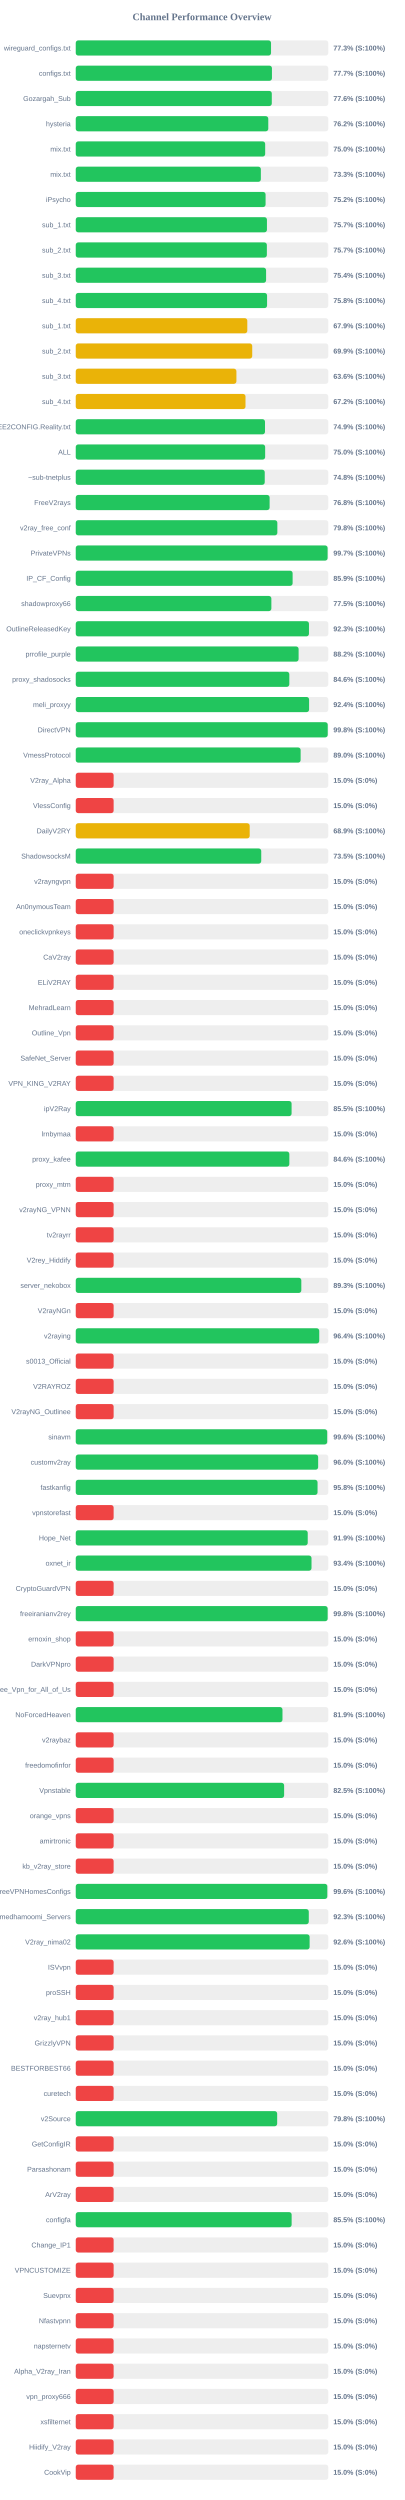
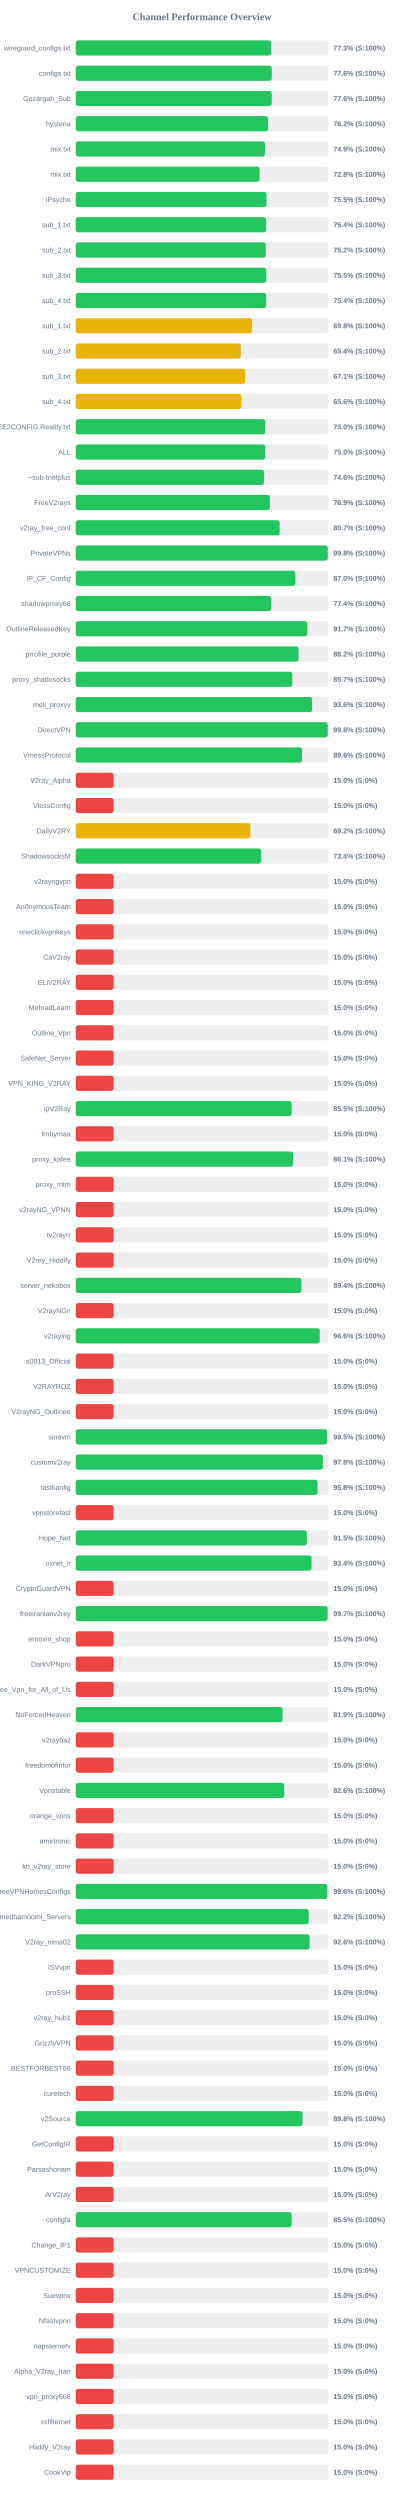
<svg xmlns="http://www.w3.org/2000/svg" width="800" height="4950" version="1.1">
  <style>
        .row { font: 14px Arial; fill: #64748b; }
        .score { font: bold 14px Arial; fill: #64748b; }
    </style>
  <text x="400" y="40" text-anchor="middle" font-size="20px" font-weight="bold" fill="#64748b">Channel Performance Overview</text>
  <rect x="150" y="80" width="500" height="30" fill="#eee" rx="5" />
-   <rect x="150" y="80" width="386.65" height="30" fill="#22c55e" rx="5" />
+   <rect x="150" y="80" width="386.75" height="30" fill="#22c55e" rx="5" />
  <text x="140" y="100" text-anchor="end" class="row">wireguard_configs.txt</text>
  <text x="660" y="100" text-anchor="start" class="score">77.3% (S:100%)</text>
  <rect x="150" y="130" width="500" height="30" fill="#eee" rx="5" />
-   <rect x="150" y="130" width="388.45" height="30" fill="#22c55e" rx="5" />
+   <rect x="150" y="130" width="388.15" height="30" fill="#22c55e" rx="5" />
  <text x="140" y="150" text-anchor="end" class="row">configs.txt</text>
-   <text x="660" y="150" text-anchor="start" class="score">77.7% (S:100%)</text>
+   <text x="660" y="150" text-anchor="start" class="score">77.6% (S:100%)</text>
  <rect x="150" y="180" width="500" height="30" fill="#eee" rx="5" />
-   <rect x="150" y="180" width="388.15" height="30" fill="#22c55e" rx="5" />
+   <rect x="150" y="180" width="388.05" height="30" fill="#22c55e" rx="5" />
  <text x="140" y="200" text-anchor="end" class="row">Gozargah_Sub</text>
  <text x="660" y="200" text-anchor="start" class="score">77.6% (S:100%)</text>
  <rect x="150" y="230" width="500" height="30" fill="#eee" rx="5" />
-   <rect x="150" y="230" width="381.2" height="30" fill="#22c55e" rx="5" />
+   <rect x="150" y="230" width="380.85" height="30" fill="#22c55e" rx="5" />
  <text x="140" y="250" text-anchor="end" class="row">hysteria</text>
  <text x="660" y="250" text-anchor="start" class="score">76.2% (S:100%)</text>
  <rect x="150" y="280" width="500" height="30" fill="#eee" rx="5" />
-   <rect x="150" y="280" width="375.05" height="30" fill="#22c55e" rx="5" />
+   <rect x="150" y="280" width="374.55" height="30" fill="#22c55e" rx="5" />
  <text x="140" y="300" text-anchor="end" class="row">mix.txt</text>
-   <text x="660" y="300" text-anchor="start" class="score">75.0% (S:100%)</text>
+   <text x="660" y="300" text-anchor="start" class="score">74.9% (S:100%)</text>
  <rect x="150" y="330" width="500" height="30" fill="#eee" rx="5" />
-   <rect x="150" y="330" width="366.5" height="30" fill="#22c55e" rx="5" />
+   <rect x="150" y="330" width="363.85" height="30" fill="#22c55e" rx="5" />
  <text x="140" y="350" text-anchor="end" class="row">mix.txt</text>
-   <text x="660" y="350" text-anchor="start" class="score">73.3% (S:100%)</text>
+   <text x="660" y="350" text-anchor="start" class="score">72.8% (S:100%)</text>
  <rect x="150" y="380" width="500" height="30" fill="#eee" rx="5" />
-   <rect x="150" y="380" width="375.85" height="30" fill="#22c55e" rx="5" />
+   <rect x="150" y="380" width="377.7" height="30" fill="#22c55e" rx="5" />
  <text x="140" y="400" text-anchor="end" class="row">iPsycho</text>
-   <text x="660" y="400" text-anchor="start" class="score">75.2% (S:100%)</text>
+   <text x="660" y="400" text-anchor="start" class="score">75.5% (S:100%)</text>
  <rect x="150" y="430" width="500" height="30" fill="#eee" rx="5" />
-   <rect x="150" y="430" width="378.55" height="30" fill="#22c55e" rx="5" />
+   <rect x="150" y="430" width="376.95" height="30" fill="#22c55e" rx="5" />
  <text x="140" y="450" text-anchor="end" class="row">sub_1.txt</text>
-   <text x="660" y="450" text-anchor="start" class="score">75.7% (S:100%)</text>
+   <text x="660" y="450" text-anchor="start" class="score">75.4% (S:100%)</text>
  <rect x="150" y="480" width="500" height="30" fill="#eee" rx="5" />
-   <rect x="150" y="480" width="378.4" height="30" fill="#22c55e" rx="5" />
+   <rect x="150" y="480" width="376.25" height="30" fill="#22c55e" rx="5" />
  <text x="140" y="500" text-anchor="end" class="row">sub_2.txt</text>
-   <text x="660" y="500" text-anchor="start" class="score">75.7% (S:100%)</text>
+   <text x="660" y="500" text-anchor="start" class="score">75.2% (S:100%)</text>
  <rect x="150" y="530" width="500" height="30" fill="#eee" rx="5" />
-   <rect x="150" y="530" width="376.85" height="30" fill="#22c55e" rx="5" />
+   <rect x="150" y="530" width="377.35" height="30" fill="#22c55e" rx="5" />
  <text x="140" y="550" text-anchor="end" class="row">sub_3.txt</text>
-   <text x="660" y="550" text-anchor="start" class="score">75.4% (S:100%)</text>
+   <text x="660" y="550" text-anchor="start" class="score">75.5% (S:100%)</text>
  <rect x="150" y="580" width="500" height="30" fill="#eee" rx="5" />
-   <rect x="150" y="580" width="378.8" height="30" fill="#22c55e" rx="5" />
+   <rect x="150" y="580" width="377.0" height="30" fill="#22c55e" rx="5" />
  <text x="140" y="600" text-anchor="end" class="row">sub_4.txt</text>
-   <text x="660" y="600" text-anchor="start" class="score">75.8% (S:100%)</text>
+   <text x="660" y="600" text-anchor="start" class="score">75.4% (S:100%)</text>
  <rect x="150" y="630" width="500" height="30" fill="#eee" rx="5" />
-   <rect x="150" y="630" width="339.65" height="30" fill="#eab308" rx="5" />
+   <rect x="150" y="630" width="349.1" height="30" fill="#eab308" rx="5" />
  <text x="140" y="650" text-anchor="end" class="row">sub_1.txt</text>
-   <text x="660" y="650" text-anchor="start" class="score">67.9% (S:100%)</text>
+   <text x="660" y="650" text-anchor="start" class="score">69.8% (S:100%)</text>
  <rect x="150" y="680" width="500" height="30" fill="#eee" rx="5" />
-   <rect x="150" y="680" width="349.4" height="30" fill="#eab308" rx="5" />
+   <rect x="150" y="680" width="326.8" height="30" fill="#eab308" rx="5" />
  <text x="140" y="700" text-anchor="end" class="row">sub_2.txt</text>
-   <text x="660" y="700" text-anchor="start" class="score">69.9% (S:100%)</text>
+   <text x="660" y="700" text-anchor="start" class="score">65.4% (S:100%)</text>
  <rect x="150" y="730" width="500" height="30" fill="#eee" rx="5" />
-   <rect x="150" y="730" width="318.1" height="30" fill="#eab308" rx="5" />
+   <rect x="150" y="730" width="335.45" height="30" fill="#eab308" rx="5" />
  <text x="140" y="750" text-anchor="end" class="row">sub_3.txt</text>
-   <text x="660" y="750" text-anchor="start" class="score">63.6% (S:100%)</text>
+   <text x="660" y="750" text-anchor="start" class="score">67.1% (S:100%)</text>
  <rect x="150" y="780" width="500" height="30" fill="#eee" rx="5" />
-   <rect x="150" y="780" width="336.1" height="30" fill="#eab308" rx="5" />
+   <rect x="150" y="780" width="328.2" height="30" fill="#eab308" rx="5" />
  <text x="140" y="800" text-anchor="end" class="row">sub_4.txt</text>
-   <text x="660" y="800" text-anchor="start" class="score">67.2% (S:100%)</text>
+   <text x="660" y="800" text-anchor="start" class="score">65.6% (S:100%)</text>
  <rect x="150" y="830" width="500" height="30" fill="#eee" rx="5" />
-   <rect x="150" y="830" width="374.7" height="30" fill="#22c55e" rx="5" />
+   <rect x="150" y="830" width="375.05" height="30" fill="#22c55e" rx="5" />
  <text x="140" y="850" text-anchor="end" class="row">@FREE2CONFIG.Reality.txt</text>
-   <text x="660" y="850" text-anchor="start" class="score">74.9% (S:100%)</text>
+   <text x="660" y="850" text-anchor="start" class="score">75.0% (S:100%)</text>
  <rect x="150" y="880" width="500" height="30" fill="#eee" rx="5" />
-   <rect x="150" y="880" width="375.0" height="30" fill="#22c55e" rx="5" />
+   <rect x="150" y="880" width="375.05" height="30" fill="#22c55e" rx="5" />
  <text x="140" y="900" text-anchor="end" class="row">ALL</text>
  <text x="660" y="900" text-anchor="start" class="score">75.0% (S:100%)</text>
  <rect x="150" y="930" width="500" height="30" fill="#eee" rx="5" />
-   <rect x="150" y="930" width="374.2" height="30" fill="#22c55e" rx="5" />
+   <rect x="150" y="930" width="372.9" height="30" fill="#22c55e" rx="5" />
  <text x="140" y="950" text-anchor="end" class="row">~sub-tnetplus</text>
-   <text x="660" y="950" text-anchor="start" class="score">74.8% (S:100%)</text>
+   <text x="660" y="950" text-anchor="start" class="score">74.6% (S:100%)</text>
  <rect x="150" y="980" width="500" height="30" fill="#eee" rx="5" />
-   <rect x="150" y="980" width="383.85" height="30" fill="#22c55e" rx="5" />
+   <rect x="150" y="980" width="384.4" height="30" fill="#22c55e" rx="5" />
  <text x="140" y="1000" text-anchor="end" class="row">FreeV2rays</text>
-   <text x="660" y="1000" text-anchor="start" class="score">76.8% (S:100%)</text>
+   <text x="660" y="1000" text-anchor="start" class="score">76.9% (S:100%)</text>
  <rect x="150" y="1030" width="500" height="30" fill="#eee" rx="5" />
-   <rect x="150" y="1030" width="399.15" height="30" fill="#22c55e" rx="5" />
+   <rect x="150" y="1030" width="403.7" height="30" fill="#22c55e" rx="5" />
  <text x="140" y="1050" text-anchor="end" class="row">v2ray_free_conf</text>
-   <text x="660" y="1050" text-anchor="start" class="score">79.8% (S:100%)</text>
+   <text x="660" y="1050" text-anchor="start" class="score">80.7% (S:100%)</text>
  <rect x="150" y="1080" width="500" height="30" fill="#eee" rx="5" />
-   <rect x="150" y="1080" width="498.65" height="30" fill="#22c55e" rx="5" />
+   <rect x="150" y="1080" width="499.0" height="30" fill="#22c55e" rx="5" />
  <text x="140" y="1100" text-anchor="end" class="row">PrivateVPNs</text>
-   <text x="660" y="1100" text-anchor="start" class="score">99.7% (S:100%)</text>
+   <text x="660" y="1100" text-anchor="start" class="score">99.8% (S:100%)</text>
  <rect x="150" y="1130" width="500" height="30" fill="#eee" rx="5" />
-   <rect x="150" y="1130" width="429.4" height="30" fill="#22c55e" rx="5" />
+   <rect x="150" y="1130" width="434.9" height="30" fill="#22c55e" rx="5" />
  <text x="140" y="1150" text-anchor="end" class="row">IP_CF_Config</text>
-   <text x="660" y="1150" text-anchor="start" class="score">85.9% (S:100%)</text>
+   <text x="660" y="1150" text-anchor="start" class="score">87.0% (S:100%)</text>
  <rect x="150" y="1180" width="500" height="30" fill="#eee" rx="5" />
-   <rect x="150" y="1180" width="387.3" height="30" fill="#22c55e" rx="5" />
+   <rect x="150" y="1180" width="387.05" height="30" fill="#22c55e" rx="5" />
  <text x="140" y="1200" text-anchor="end" class="row">shadowproxy66</text>
-   <text x="660" y="1200" text-anchor="start" class="score">77.5% (S:100%)</text>
+   <text x="660" y="1200" text-anchor="start" class="score">77.4% (S:100%)</text>
  <rect x="150" y="1230" width="500" height="30" fill="#eee" rx="5" />
-   <rect x="150" y="1230" width="461.75" height="30" fill="#22c55e" rx="5" />
+   <rect x="150" y="1230" width="458.45" height="30" fill="#22c55e" rx="5" />
  <text x="140" y="1250" text-anchor="end" class="row">OutlineReleasedKey</text>
-   <text x="660" y="1250" text-anchor="start" class="score">92.3% (S:100%)</text>
+   <text x="660" y="1250" text-anchor="start" class="score">91.7% (S:100%)</text>
  <rect x="150" y="1280" width="500" height="30" fill="#eee" rx="5" />
-   <rect x="150" y="1280" width="441.25" height="30" fill="#22c55e" rx="5" />
+   <rect x="150" y="1280" width="441.2" height="30" fill="#22c55e" rx="5" />
  <text x="140" y="1300" text-anchor="end" class="row">prrofile_purple</text>
  <text x="660" y="1300" text-anchor="start" class="score">88.2% (S:100%)</text>
  <rect x="150" y="1330" width="500" height="30" fill="#eee" rx="5" />
-   <rect x="150" y="1330" width="422.85" height="30" fill="#22c55e" rx="5" />
+   <rect x="150" y="1330" width="428.65" height="30" fill="#22c55e" rx="5" />
  <text x="140" y="1350" text-anchor="end" class="row">proxy_shadosocks</text>
-   <text x="660" y="1350" text-anchor="start" class="score">84.6% (S:100%)</text>
+   <text x="660" y="1350" text-anchor="start" class="score">85.7% (S:100%)</text>
  <rect x="150" y="1380" width="500" height="30" fill="#eee" rx="5" />
-   <rect x="150" y="1380" width="462.0" height="30" fill="#22c55e" rx="5" />
+   <rect x="150" y="1380" width="468.05" height="30" fill="#22c55e" rx="5" />
  <text x="140" y="1400" text-anchor="end" class="row">meli_proxyy</text>
-   <text x="660" y="1400" text-anchor="start" class="score">92.4% (S:100%)</text>
+   <text x="660" y="1400" text-anchor="start" class="score">93.6% (S:100%)</text>
  <rect x="150" y="1430" width="500" height="30" fill="#eee" rx="5" />
  <rect x="150" y="1430" width="498.9" height="30" fill="#22c55e" rx="5" />
  <text x="140" y="1450" text-anchor="end" class="row">DirectVPN</text>
  <text x="660" y="1450" text-anchor="start" class="score">99.8% (S:100%)</text>
  <rect x="150" y="1480" width="500" height="30" fill="#eee" rx="5" />
-   <rect x="150" y="1480" width="445.25" height="30" fill="#22c55e" rx="5" />
+   <rect x="150" y="1480" width="448.0" height="30" fill="#22c55e" rx="5" />
  <text x="140" y="1500" text-anchor="end" class="row">VmessProtocol</text>
-   <text x="660" y="1500" text-anchor="start" class="score">89.0% (S:100%)</text>
+   <text x="660" y="1500" text-anchor="start" class="score">89.6% (S:100%)</text>
  <rect x="150" y="1530" width="500" height="30" fill="#eee" rx="5" />
  <rect x="150" y="1530" width="75.0" height="30" fill="#ef4444" rx="5" />
  <text x="140" y="1550" text-anchor="end" class="row">V2ray_Alpha</text>
  <text x="660" y="1550" text-anchor="start" class="score">15.0% (S:0%)</text>
  <rect x="150" y="1580" width="500" height="30" fill="#eee" rx="5" />
  <rect x="150" y="1580" width="75.0" height="30" fill="#ef4444" rx="5" />
  <text x="140" y="1600" text-anchor="end" class="row">VlessConfig</text>
  <text x="660" y="1600" text-anchor="start" class="score">15.0% (S:0%)</text>
  <rect x="150" y="1630" width="500" height="30" fill="#eee" rx="5" />
-   <rect x="150" y="1630" width="344.4" height="30" fill="#eab308" rx="5" />
+   <rect x="150" y="1630" width="345.8" height="30" fill="#eab308" rx="5" />
  <text x="140" y="1650" text-anchor="end" class="row">DailyV2RY</text>
-   <text x="660" y="1650" text-anchor="start" class="score">68.9% (S:100%)</text>
+   <text x="660" y="1650" text-anchor="start" class="score">69.2% (S:100%)</text>
  <rect x="150" y="1680" width="500" height="30" fill="#eee" rx="5" />
-   <rect x="150" y="1680" width="367.25" height="30" fill="#22c55e" rx="5" />
+   <rect x="150" y="1680" width="367.15" height="30" fill="#22c55e" rx="5" />
  <text x="140" y="1700" text-anchor="end" class="row">ShadowsocksM</text>
-   <text x="660" y="1700" text-anchor="start" class="score">73.5% (S:100%)</text>
+   <text x="660" y="1700" text-anchor="start" class="score">73.4% (S:100%)</text>
  <rect x="150" y="1730" width="500" height="30" fill="#eee" rx="5" />
  <rect x="150" y="1730" width="75.0" height="30" fill="#ef4444" rx="5" />
  <text x="140" y="1750" text-anchor="end" class="row">v2rayngvpn</text>
  <text x="660" y="1750" text-anchor="start" class="score">15.0% (S:0%)</text>
  <rect x="150" y="1780" width="500" height="30" fill="#eee" rx="5" />
  <rect x="150" y="1780" width="75.0" height="30" fill="#ef4444" rx="5" />
  <text x="140" y="1800" text-anchor="end" class="row">An0nymousTeam</text>
  <text x="660" y="1800" text-anchor="start" class="score">15.0% (S:0%)</text>
  <rect x="150" y="1830" width="500" height="30" fill="#eee" rx="5" />
  <rect x="150" y="1830" width="75.0" height="30" fill="#ef4444" rx="5" />
  <text x="140" y="1850" text-anchor="end" class="row">oneclickvpnkeys</text>
  <text x="660" y="1850" text-anchor="start" class="score">15.0% (S:0%)</text>
  <rect x="150" y="1880" width="500" height="30" fill="#eee" rx="5" />
  <rect x="150" y="1880" width="75.0" height="30" fill="#ef4444" rx="5" />
  <text x="140" y="1900" text-anchor="end" class="row">CaV2ray</text>
  <text x="660" y="1900" text-anchor="start" class="score">15.0% (S:0%)</text>
  <rect x="150" y="1930" width="500" height="30" fill="#eee" rx="5" />
  <rect x="150" y="1930" width="75.0" height="30" fill="#ef4444" rx="5" />
  <text x="140" y="1950" text-anchor="end" class="row">ELiV2RAY</text>
  <text x="660" y="1950" text-anchor="start" class="score">15.0% (S:0%)</text>
  <rect x="150" y="1980" width="500" height="30" fill="#eee" rx="5" />
  <rect x="150" y="1980" width="75.0" height="30" fill="#ef4444" rx="5" />
  <text x="140" y="2000" text-anchor="end" class="row">MehradLearn</text>
  <text x="660" y="2000" text-anchor="start" class="score">15.0% (S:0%)</text>
  <rect x="150" y="2030" width="500" height="30" fill="#eee" rx="5" />
  <rect x="150" y="2030" width="75.0" height="30" fill="#ef4444" rx="5" />
  <text x="140" y="2050" text-anchor="end" class="row">Outline_Vpn</text>
  <text x="660" y="2050" text-anchor="start" class="score">15.0% (S:0%)</text>
  <rect x="150" y="2080" width="500" height="30" fill="#eee" rx="5" />
  <rect x="150" y="2080" width="75.0" height="30" fill="#ef4444" rx="5" />
  <text x="140" y="2100" text-anchor="end" class="row">SafeNet_Server</text>
  <text x="660" y="2100" text-anchor="start" class="score">15.0% (S:0%)</text>
  <rect x="150" y="2130" width="500" height="30" fill="#eee" rx="5" />
  <rect x="150" y="2130" width="75.0" height="30" fill="#ef4444" rx="5" />
  <text x="140" y="2150" text-anchor="end" class="row">VPN_KING_V2RAY</text>
  <text x="660" y="2150" text-anchor="start" class="score">15.0% (S:0%)</text>
  <rect x="150" y="2180" width="500" height="30" fill="#eee" rx="5" />
-   <rect x="150" y="2180" width="427.35" height="30" fill="#22c55e" rx="5" />
+   <rect x="150" y="2180" width="427.4" height="30" fill="#22c55e" rx="5" />
  <text x="140" y="2200" text-anchor="end" class="row">ipV2Ray</text>
  <text x="660" y="2200" text-anchor="start" class="score">85.5% (S:100%)</text>
  <rect x="150" y="2230" width="500" height="30" fill="#eee" rx="5" />
  <rect x="150" y="2230" width="75.0" height="30" fill="#ef4444" rx="5" />
  <text x="140" y="2250" text-anchor="end" class="row">lrnbymaa</text>
  <text x="660" y="2250" text-anchor="start" class="score">15.0% (S:0%)</text>
  <rect x="150" y="2280" width="500" height="30" fill="#eee" rx="5" />
-   <rect x="150" y="2280" width="422.9" height="30" fill="#22c55e" rx="5" />
+   <rect x="150" y="2280" width="430.4" height="30" fill="#22c55e" rx="5" />
  <text x="140" y="2300" text-anchor="end" class="row">proxy_kafee</text>
-   <text x="660" y="2300" text-anchor="start" class="score">84.6% (S:100%)</text>
+   <text x="660" y="2300" text-anchor="start" class="score">86.1% (S:100%)</text>
  <rect x="150" y="2330" width="500" height="30" fill="#eee" rx="5" />
  <rect x="150" y="2330" width="75.0" height="30" fill="#ef4444" rx="5" />
  <text x="140" y="2350" text-anchor="end" class="row">proxy_mtm</text>
  <text x="660" y="2350" text-anchor="start" class="score">15.0% (S:0%)</text>
  <rect x="150" y="2380" width="500" height="30" fill="#eee" rx="5" />
  <rect x="150" y="2380" width="75.0" height="30" fill="#ef4444" rx="5" />
  <text x="140" y="2400" text-anchor="end" class="row">v2rayNG_VPNN</text>
  <text x="660" y="2400" text-anchor="start" class="score">15.0% (S:0%)</text>
  <rect x="150" y="2430" width="500" height="30" fill="#eee" rx="5" />
  <rect x="150" y="2430" width="75.0" height="30" fill="#ef4444" rx="5" />
  <text x="140" y="2450" text-anchor="end" class="row">tv2rayrr</text>
  <text x="660" y="2450" text-anchor="start" class="score">15.0% (S:0%)</text>
  <rect x="150" y="2480" width="500" height="30" fill="#eee" rx="5" />
  <rect x="150" y="2480" width="75.0" height="30" fill="#ef4444" rx="5" />
  <text x="140" y="2500" text-anchor="end" class="row">V2rey_Hiddify</text>
  <text x="660" y="2500" text-anchor="start" class="score">15.0% (S:0%)</text>
  <rect x="150" y="2530" width="500" height="30" fill="#eee" rx="5" />
-   <rect x="150" y="2530" width="446.6" height="30" fill="#22c55e" rx="5" />
+   <rect x="150" y="2530" width="446.8" height="30" fill="#22c55e" rx="5" />
  <text x="140" y="2550" text-anchor="end" class="row">server_nekobox</text>
-   <text x="660" y="2550" text-anchor="start" class="score">89.3% (S:100%)</text>
+   <text x="660" y="2550" text-anchor="start" class="score">89.4% (S:100%)</text>
  <rect x="150" y="2580" width="500" height="30" fill="#eee" rx="5" />
  <rect x="150" y="2580" width="75.0" height="30" fill="#ef4444" rx="5" />
  <text x="140" y="2600" text-anchor="end" class="row">V2rayNGn</text>
  <text x="660" y="2600" text-anchor="start" class="score">15.0% (S:0%)</text>
  <rect x="150" y="2630" width="500" height="30" fill="#eee" rx="5" />
-   <rect x="150" y="2630" width="482.1" height="30" fill="#22c55e" rx="5" />
+   <rect x="150" y="2630" width="483.05" height="30" fill="#22c55e" rx="5" />
  <text x="140" y="2650" text-anchor="end" class="row">v2raying</text>
-   <text x="660" y="2650" text-anchor="start" class="score">96.4% (S:100%)</text>
+   <text x="660" y="2650" text-anchor="start" class="score">96.6% (S:100%)</text>
  <rect x="150" y="2680" width="500" height="30" fill="#eee" rx="5" />
  <rect x="150" y="2680" width="75.0" height="30" fill="#ef4444" rx="5" />
  <text x="140" y="2700" text-anchor="end" class="row">s0013_Official</text>
  <text x="660" y="2700" text-anchor="start" class="score">15.0% (S:0%)</text>
  <rect x="150" y="2730" width="500" height="30" fill="#eee" rx="5" />
  <rect x="150" y="2730" width="75.0" height="30" fill="#ef4444" rx="5" />
  <text x="140" y="2750" text-anchor="end" class="row">V2RAYROZ</text>
  <text x="660" y="2750" text-anchor="start" class="score">15.0% (S:0%)</text>
  <rect x="150" y="2780" width="500" height="30" fill="#eee" rx="5" />
  <rect x="150" y="2780" width="75.0" height="30" fill="#ef4444" rx="5" />
  <text x="140" y="2800" text-anchor="end" class="row">V2rayNG_Outlinee</text>
  <text x="660" y="2800" text-anchor="start" class="score">15.0% (S:0%)</text>
  <rect x="150" y="2830" width="500" height="30" fill="#eee" rx="5" />
-   <rect x="150" y="2830" width="497.85" height="30" fill="#22c55e" rx="5" />
+   <rect x="150" y="2830" width="497.75" height="30" fill="#22c55e" rx="5" />
  <text x="140" y="2850" text-anchor="end" class="row">sinavm</text>
-   <text x="660" y="2850" text-anchor="start" class="score">99.6% (S:100%)</text>
+   <text x="660" y="2850" text-anchor="start" class="score">99.5% (S:100%)</text>
  <rect x="150" y="2880" width="500" height="30" fill="#eee" rx="5" />
-   <rect x="150" y="2880" width="479.95" height="30" fill="#22c55e" rx="5" />
+   <rect x="150" y="2880" width="489.2" height="30" fill="#22c55e" rx="5" />
  <text x="140" y="2900" text-anchor="end" class="row">customv2ray</text>
-   <text x="660" y="2900" text-anchor="start" class="score">96.0% (S:100%)</text>
+   <text x="660" y="2900" text-anchor="start" class="score">97.8% (S:100%)</text>
  <rect x="150" y="2930" width="500" height="30" fill="#eee" rx="5" />
-   <rect x="150" y="2930" width="478.75" height="30" fill="#22c55e" rx="5" />
+   <rect x="150" y="2930" width="478.8" height="30" fill="#22c55e" rx="5" />
  <text x="140" y="2950" text-anchor="end" class="row">fastkanfig</text>
  <text x="660" y="2950" text-anchor="start" class="score">95.8% (S:100%)</text>
  <rect x="150" y="2980" width="500" height="30" fill="#eee" rx="5" />
  <rect x="150" y="2980" width="75.0" height="30" fill="#ef4444" rx="5" />
  <text x="140" y="3000" text-anchor="end" class="row">vpnstorefast</text>
  <text x="660" y="3000" text-anchor="start" class="score">15.0% (S:0%)</text>
  <rect x="150" y="3030" width="500" height="30" fill="#eee" rx="5" />
-   <rect x="150" y="3030" width="459.3" height="30" fill="#22c55e" rx="5" />
+   <rect x="150" y="3030" width="457.6" height="30" fill="#22c55e" rx="5" />
  <text x="140" y="3050" text-anchor="end" class="row">Hope_Net</text>
-   <text x="660" y="3050" text-anchor="start" class="score">91.9% (S:100%)</text>
+   <text x="660" y="3050" text-anchor="start" class="score">91.5% (S:100%)</text>
  <rect x="150" y="3080" width="500" height="30" fill="#eee" rx="5" />
  <rect x="150" y="3080" width="466.8" height="30" fill="#22c55e" rx="5" />
  <text x="140" y="3100" text-anchor="end" class="row">oxnet_ir</text>
  <text x="660" y="3100" text-anchor="start" class="score">93.4% (S:100%)</text>
  <rect x="150" y="3130" width="500" height="30" fill="#eee" rx="5" />
  <rect x="150" y="3130" width="75.0" height="30" fill="#ef4444" rx="5" />
  <text x="140" y="3150" text-anchor="end" class="row">CryptoGuardVPN</text>
  <text x="660" y="3150" text-anchor="start" class="score">15.0% (S:0%)</text>
  <rect x="150" y="3180" width="500" height="30" fill="#eee" rx="5" />
-   <rect x="150" y="3180" width="498.75" height="30" fill="#22c55e" rx="5" />
+   <rect x="150" y="3180" width="498.7" height="30" fill="#22c55e" rx="5" />
  <text x="140" y="3200" text-anchor="end" class="row">freeiranianv2rey</text>
-   <text x="660" y="3200" text-anchor="start" class="score">99.8% (S:100%)</text>
+   <text x="660" y="3200" text-anchor="start" class="score">99.7% (S:100%)</text>
  <rect x="150" y="3230" width="500" height="30" fill="#eee" rx="5" />
  <rect x="150" y="3230" width="75.0" height="30" fill="#ef4444" rx="5" />
  <text x="140" y="3250" text-anchor="end" class="row">ernoxin_shop</text>
  <text x="660" y="3250" text-anchor="start" class="score">15.0% (S:0%)</text>
  <rect x="150" y="3280" width="500" height="30" fill="#eee" rx="5" />
  <rect x="150" y="3280" width="75.0" height="30" fill="#ef4444" rx="5" />
  <text x="140" y="3300" text-anchor="end" class="row">DarkVPNpro</text>
  <text x="660" y="3300" text-anchor="start" class="score">15.0% (S:0%)</text>
  <rect x="150" y="3330" width="500" height="30" fill="#eee" rx="5" />
  <rect x="150" y="3330" width="75.0" height="30" fill="#ef4444" rx="5" />
  <text x="140" y="3350" text-anchor="end" class="row">Free_Vpn_for_All_of_Us</text>
  <text x="660" y="3350" text-anchor="start" class="score">15.0% (S:0%)</text>
  <rect x="150" y="3380" width="500" height="30" fill="#eee" rx="5" />
-   <rect x="150" y="3380" width="409.3" height="30" fill="#22c55e" rx="5" />
+   <rect x="150" y="3380" width="409.5" height="30" fill="#22c55e" rx="5" />
  <text x="140" y="3400" text-anchor="end" class="row">NoForcedHeaven</text>
  <text x="660" y="3400" text-anchor="start" class="score">81.9% (S:100%)</text>
  <rect x="150" y="3430" width="500" height="30" fill="#eee" rx="5" />
  <rect x="150" y="3430" width="75.0" height="30" fill="#ef4444" rx="5" />
  <text x="140" y="3450" text-anchor="end" class="row">v2raybaz</text>
  <text x="660" y="3450" text-anchor="start" class="score">15.0% (S:0%)</text>
  <rect x="150" y="3480" width="500" height="30" fill="#eee" rx="5" />
  <rect x="150" y="3480" width="75.0" height="30" fill="#ef4444" rx="5" />
  <text x="140" y="3500" text-anchor="end" class="row">freedomofinfor</text>
  <text x="660" y="3500" text-anchor="start" class="score">15.0% (S:0%)</text>
  <rect x="150" y="3530" width="500" height="30" fill="#eee" rx="5" />
-   <rect x="150" y="3530" width="412.55" height="30" fill="#22c55e" rx="5" />
+   <rect x="150" y="3530" width="412.8" height="30" fill="#22c55e" rx="5" />
  <text x="140" y="3550" text-anchor="end" class="row">Vpnstable</text>
-   <text x="660" y="3550" text-anchor="start" class="score">82.5% (S:100%)</text>
+   <text x="660" y="3550" text-anchor="start" class="score">82.6% (S:100%)</text>
  <rect x="150" y="3580" width="500" height="30" fill="#eee" rx="5" />
  <rect x="150" y="3580" width="75.0" height="30" fill="#ef4444" rx="5" />
  <text x="140" y="3600" text-anchor="end" class="row">orange_vpns</text>
  <text x="660" y="3600" text-anchor="start" class="score">15.0% (S:0%)</text>
  <rect x="150" y="3630" width="500" height="30" fill="#eee" rx="5" />
  <rect x="150" y="3630" width="75.0" height="30" fill="#ef4444" rx="5" />
  <text x="140" y="3650" text-anchor="end" class="row">amirtronic</text>
  <text x="660" y="3650" text-anchor="start" class="score">15.0% (S:0%)</text>
  <rect x="150" y="3680" width="500" height="30" fill="#eee" rx="5" />
  <rect x="150" y="3680" width="75.0" height="30" fill="#ef4444" rx="5" />
  <text x="140" y="3700" text-anchor="end" class="row">kb_v2ray_store</text>
  <text x="660" y="3700" text-anchor="start" class="score">15.0% (S:0%)</text>
  <rect x="150" y="3730" width="500" height="30" fill="#eee" rx="5" />
  <rect x="150" y="3730" width="498.05" height="30" fill="#22c55e" rx="5" />
  <text x="140" y="3750" text-anchor="end" class="row">FreeVPNHomesConfigs</text>
  <text x="660" y="3750" text-anchor="start" class="score">99.6% (S:100%)</text>
  <rect x="150" y="3780" width="500" height="30" fill="#eee" rx="5" />
-   <rect x="150" y="3780" width="461.4" height="30" fill="#22c55e" rx="5" />
+   <rect x="150" y="3780" width="461.25" height="30" fill="#22c55e" rx="5" />
  <text x="140" y="3800" text-anchor="end" class="row">Ahmedhamoomi_Servers</text>
-   <text x="660" y="3800" text-anchor="start" class="score">92.3% (S:100%)</text>
+   <text x="660" y="3800" text-anchor="start" class="score">92.2% (S:100%)</text>
  <rect x="150" y="3830" width="500" height="30" fill="#eee" rx="5" />
  <rect x="150" y="3830" width="463.05" height="30" fill="#22c55e" rx="5" />
  <text x="140" y="3850" text-anchor="end" class="row">V2ray_nima02</text>
  <text x="660" y="3850" text-anchor="start" class="score">92.6% (S:100%)</text>
  <rect x="150" y="3880" width="500" height="30" fill="#eee" rx="5" />
  <rect x="150" y="3880" width="75.0" height="30" fill="#ef4444" rx="5" />
  <text x="140" y="3900" text-anchor="end" class="row">ISVvpn</text>
  <text x="660" y="3900" text-anchor="start" class="score">15.0% (S:0%)</text>
  <rect x="150" y="3930" width="500" height="30" fill="#eee" rx="5" />
  <rect x="150" y="3930" width="75.0" height="30" fill="#ef4444" rx="5" />
  <text x="140" y="3950" text-anchor="end" class="row">proSSH</text>
  <text x="660" y="3950" text-anchor="start" class="score">15.0% (S:0%)</text>
  <rect x="150" y="3980" width="500" height="30" fill="#eee" rx="5" />
  <rect x="150" y="3980" width="75.0" height="30" fill="#ef4444" rx="5" />
  <text x="140" y="4000" text-anchor="end" class="row">v2ray_hub1</text>
  <text x="660" y="4000" text-anchor="start" class="score">15.0% (S:0%)</text>
  <rect x="150" y="4030" width="500" height="30" fill="#eee" rx="5" />
  <rect x="150" y="4030" width="75.0" height="30" fill="#ef4444" rx="5" />
  <text x="140" y="4050" text-anchor="end" class="row">GrizzlyVPN</text>
  <text x="660" y="4050" text-anchor="start" class="score">15.0% (S:0%)</text>
  <rect x="150" y="4080" width="500" height="30" fill="#eee" rx="5" />
  <rect x="150" y="4080" width="75.0" height="30" fill="#ef4444" rx="5" />
  <text x="140" y="4100" text-anchor="end" class="row">BESTFORBEST66</text>
  <text x="660" y="4100" text-anchor="start" class="score">15.0% (S:0%)</text>
  <rect x="150" y="4130" width="500" height="30" fill="#eee" rx="5" />
  <rect x="150" y="4130" width="75.0" height="30" fill="#ef4444" rx="5" />
  <text x="140" y="4150" text-anchor="end" class="row">curetech</text>
  <text x="660" y="4150" text-anchor="start" class="score">15.0% (S:0%)</text>
  <rect x="150" y="4180" width="500" height="30" fill="#eee" rx="5" />
-   <rect x="150" y="4180" width="398.8" height="30" fill="#22c55e" rx="5" />
+   <rect x="150" y="4180" width="448.95" height="30" fill="#22c55e" rx="5" />
  <text x="140" y="4200" text-anchor="end" class="row">v2Source</text>
-   <text x="660" y="4200" text-anchor="start" class="score">79.8% (S:100%)</text>
+   <text x="660" y="4200" text-anchor="start" class="score">89.8% (S:100%)</text>
  <rect x="150" y="4230" width="500" height="30" fill="#eee" rx="5" />
  <rect x="150" y="4230" width="75.0" height="30" fill="#ef4444" rx="5" />
  <text x="140" y="4250" text-anchor="end" class="row">GetConfigIR</text>
  <text x="660" y="4250" text-anchor="start" class="score">15.0% (S:0%)</text>
  <rect x="150" y="4280" width="500" height="30" fill="#eee" rx="5" />
  <rect x="150" y="4280" width="75.0" height="30" fill="#ef4444" rx="5" />
  <text x="140" y="4300" text-anchor="end" class="row">Parsashonam</text>
  <text x="660" y="4300" text-anchor="start" class="score">15.0% (S:0%)</text>
  <rect x="150" y="4330" width="500" height="30" fill="#eee" rx="5" />
  <rect x="150" y="4330" width="75.0" height="30" fill="#ef4444" rx="5" />
  <text x="140" y="4350" text-anchor="end" class="row">ArV2ray</text>
  <text x="660" y="4350" text-anchor="start" class="score">15.0% (S:0%)</text>
  <rect x="150" y="4380" width="500" height="30" fill="#eee" rx="5" />
  <rect x="150" y="4380" width="427.45" height="30" fill="#22c55e" rx="5" />
  <text x="140" y="4400" text-anchor="end" class="row">configfa</text>
  <text x="660" y="4400" text-anchor="start" class="score">85.5% (S:100%)</text>
  <rect x="150" y="4430" width="500" height="30" fill="#eee" rx="5" />
  <rect x="150" y="4430" width="75.0" height="30" fill="#ef4444" rx="5" />
  <text x="140" y="4450" text-anchor="end" class="row">Change_IP1</text>
  <text x="660" y="4450" text-anchor="start" class="score">15.0% (S:0%)</text>
  <rect x="150" y="4480" width="500" height="30" fill="#eee" rx="5" />
  <rect x="150" y="4480" width="75.0" height="30" fill="#ef4444" rx="5" />
  <text x="140" y="4500" text-anchor="end" class="row">VPNCUSTOMIZE</text>
  <text x="660" y="4500" text-anchor="start" class="score">15.0% (S:0%)</text>
  <rect x="150" y="4530" width="500" height="30" fill="#eee" rx="5" />
  <rect x="150" y="4530" width="75.0" height="30" fill="#ef4444" rx="5" />
  <text x="140" y="4550" text-anchor="end" class="row">Suevpnx</text>
  <text x="660" y="4550" text-anchor="start" class="score">15.0% (S:0%)</text>
  <rect x="150" y="4580" width="500" height="30" fill="#eee" rx="5" />
  <rect x="150" y="4580" width="75.0" height="30" fill="#ef4444" rx="5" />
  <text x="140" y="4600" text-anchor="end" class="row">Nfastvpnn</text>
  <text x="660" y="4600" text-anchor="start" class="score">15.0% (S:0%)</text>
  <rect x="150" y="4630" width="500" height="30" fill="#eee" rx="5" />
  <rect x="150" y="4630" width="75.0" height="30" fill="#ef4444" rx="5" />
  <text x="140" y="4650" text-anchor="end" class="row">napsternetv</text>
  <text x="660" y="4650" text-anchor="start" class="score">15.0% (S:0%)</text>
  <rect x="150" y="4680" width="500" height="30" fill="#eee" rx="5" />
  <rect x="150" y="4680" width="75.0" height="30" fill="#ef4444" rx="5" />
  <text x="140" y="4700" text-anchor="end" class="row">Alpha_V2ray_Iran</text>
  <text x="660" y="4700" text-anchor="start" class="score">15.0% (S:0%)</text>
  <rect x="150" y="4730" width="500" height="30" fill="#eee" rx="5" />
  <rect x="150" y="4730" width="75.0" height="30" fill="#ef4444" rx="5" />
  <text x="140" y="4750" text-anchor="end" class="row">vpn_proxy666</text>
  <text x="660" y="4750" text-anchor="start" class="score">15.0% (S:0%)</text>
  <rect x="150" y="4780" width="500" height="30" fill="#eee" rx="5" />
  <rect x="150" y="4780" width="75.0" height="30" fill="#ef4444" rx="5" />
  <text x="140" y="4800" text-anchor="end" class="row">xsfilternet</text>
  <text x="660" y="4800" text-anchor="start" class="score">15.0% (S:0%)</text>
  <rect x="150" y="4830" width="500" height="30" fill="#eee" rx="5" />
  <rect x="150" y="4830" width="75.0" height="30" fill="#ef4444" rx="5" />
  <text x="140" y="4850" text-anchor="end" class="row">Hiidify_V2ray</text>
  <text x="660" y="4850" text-anchor="start" class="score">15.0% (S:0%)</text>
  <rect x="150" y="4880" width="500" height="30" fill="#eee" rx="5" />
  <rect x="150" y="4880" width="75.0" height="30" fill="#ef4444" rx="5" />
  <text x="140" y="4900" text-anchor="end" class="row">CookVip</text>
  <text x="660" y="4900" text-anchor="start" class="score">15.0% (S:0%)</text>
</svg>
